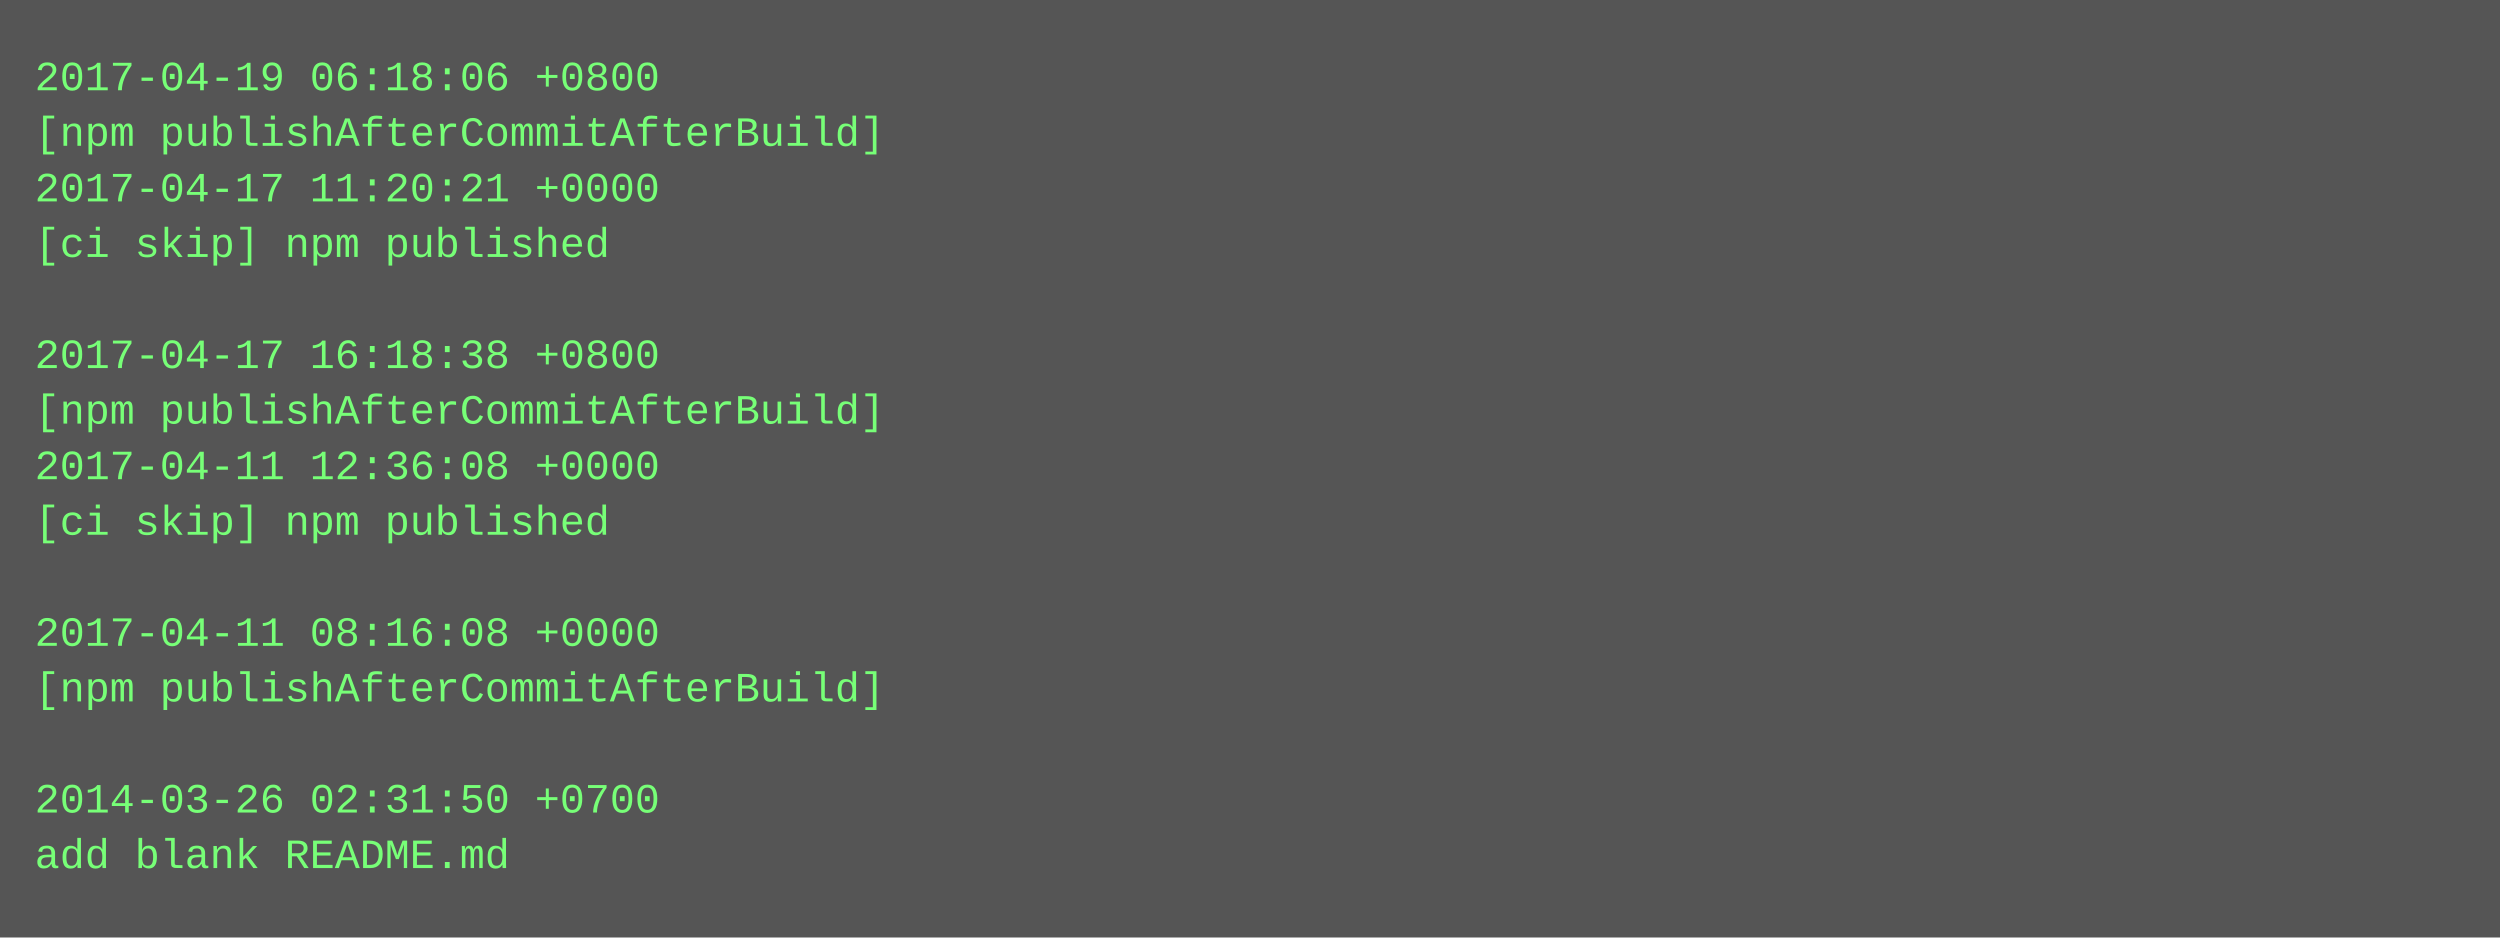
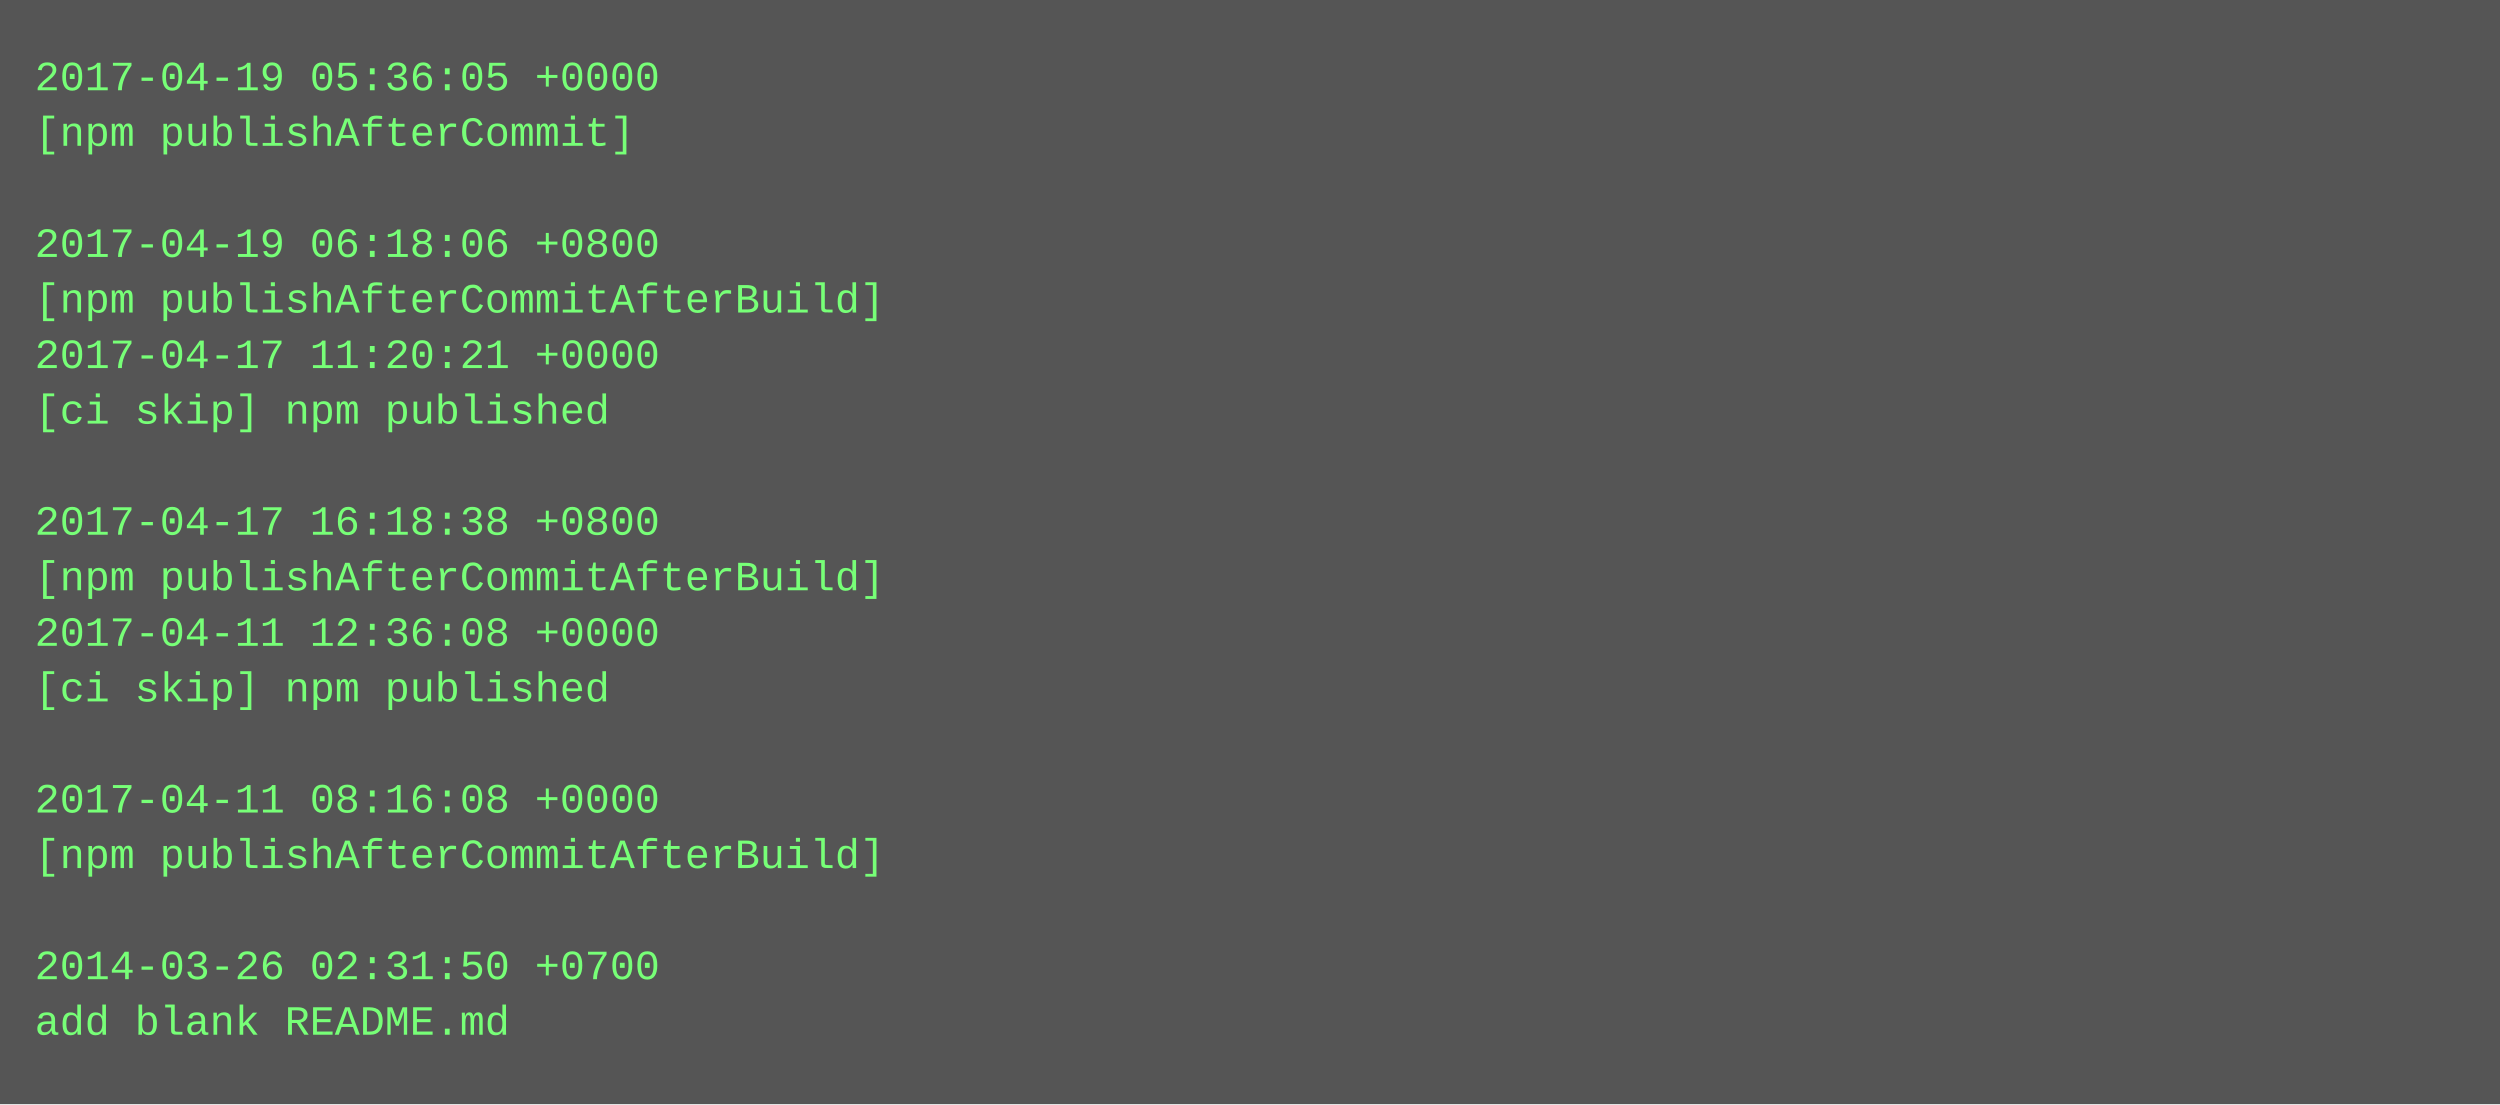
- <svg xmlns="http://www.w3.org/2000/svg" height="270" width="720">
-   <rect height="270" fill="#555" width="720" />
+ <svg xmlns="http://www.w3.org/2000/svg" height="318" width="720">
+   <rect height="318" fill="#555" width="720" />
  <text fill="#7f7" font-family="Courier New" font-size="12" xml:space="preserve">
-     <tspan x="10" y="26">2017-04-19 06:18:06 +0800</tspan>
-     <tspan x="10" y="42">[npm publishAfterCommitAfterBuild]</tspan>
-     <tspan x="10" y="58">2017-04-17 11:20:21 +0000</tspan>
-     <tspan x="10" y="74">[ci skip] npm published</tspan>
-     <tspan x="10" y="90" />
-     <tspan x="10" y="106">2017-04-17 16:18:38 +0800</tspan>
-     <tspan x="10" y="122">[npm publishAfterCommitAfterBuild]</tspan>
-     <tspan x="10" y="138">2017-04-11 12:36:08 +0000</tspan>
-     <tspan x="10" y="154">[ci skip] npm published</tspan>
-     <tspan x="10" y="170" />
-     <tspan x="10" y="186">2017-04-11 08:16:08 +0000</tspan>
-     <tspan x="10" y="202">[npm publishAfterCommitAfterBuild]</tspan>
+     <tspan x="10" y="26">2017-04-19 05:36:05 +0000</tspan>
+     <tspan x="10" y="42">[npm publishAfterCommit]</tspan>
+     <tspan x="10" y="58" />
+     <tspan x="10" y="74">2017-04-19 06:18:06 +0800</tspan>
+     <tspan x="10" y="90">[npm publishAfterCommitAfterBuild]</tspan>
+     <tspan x="10" y="106">2017-04-17 11:20:21 +0000</tspan>
+     <tspan x="10" y="122">[ci skip] npm published</tspan>
+     <tspan x="10" y="138" />
+     <tspan x="10" y="154">2017-04-17 16:18:38 +0800</tspan>
+     <tspan x="10" y="170">[npm publishAfterCommitAfterBuild]</tspan>
+     <tspan x="10" y="186">2017-04-11 12:36:08 +0000</tspan>
+     <tspan x="10" y="202">[ci skip] npm published</tspan>
    <tspan x="10" y="218" />
-     <tspan x="10" y="234">2014-03-26 02:31:50 +0700</tspan>
-     <tspan x="10" y="250">add blank README.md</tspan>
+     <tspan x="10" y="234">2017-04-11 08:16:08 +0000</tspan>
+     <tspan x="10" y="250">[npm publishAfterCommitAfterBuild]</tspan>
+     <tspan x="10" y="266" />
+     <tspan x="10" y="282">2014-03-26 02:31:50 +0700</tspan>
+     <tspan x="10" y="298">add blank README.md</tspan>
  </text>
</svg>
